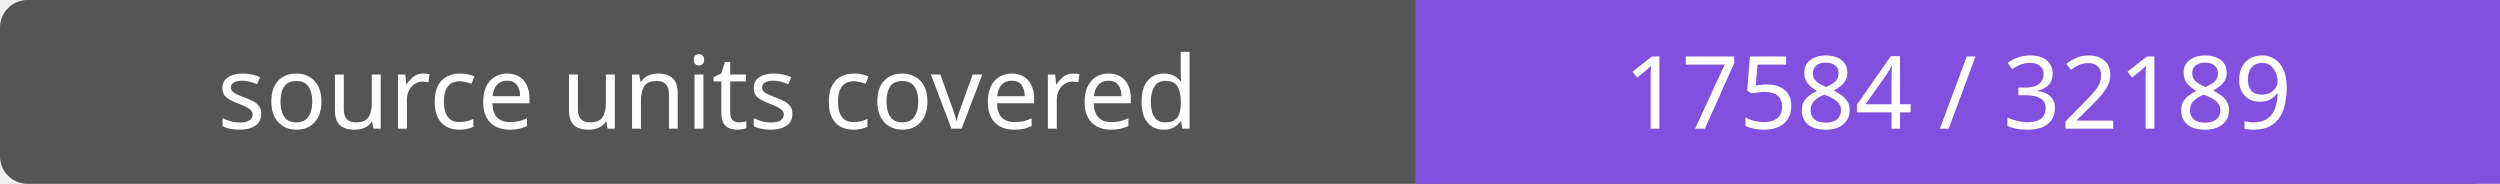
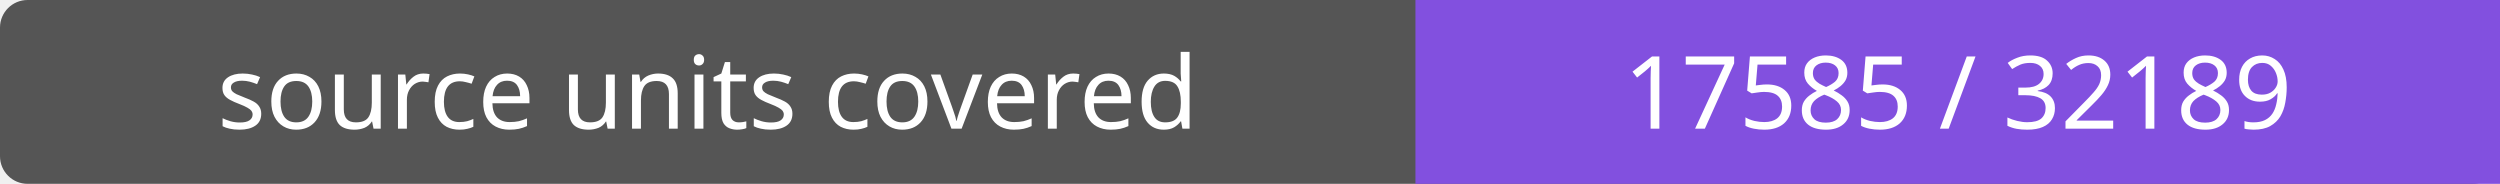
- <svg xmlns="http://www.w3.org/2000/svg" width="272" height="20" role="img" aria-label="source units covered: 17584 / 32189">
+ <svg xmlns="http://www.w3.org/2000/svg" width="272" height="20" role="img" aria-label="source units covered: 17585 / 32189">
  <rect width="272" height="20" rx="3" fill="#555" />
  <path fill="#8250df" d="M154 0h118v20H154z" />
  <g fill="#fff" text-anchor="middle" font-family="Verdana,sans-serif" font-size="11">
    <text x="77.0" y="14">source units covered</text>
-     <text x="213.0" y="14">17584 / 32189</text>
+     <text x="213.0" y="14">17585 / 32189</text>
  </g>
</svg>
